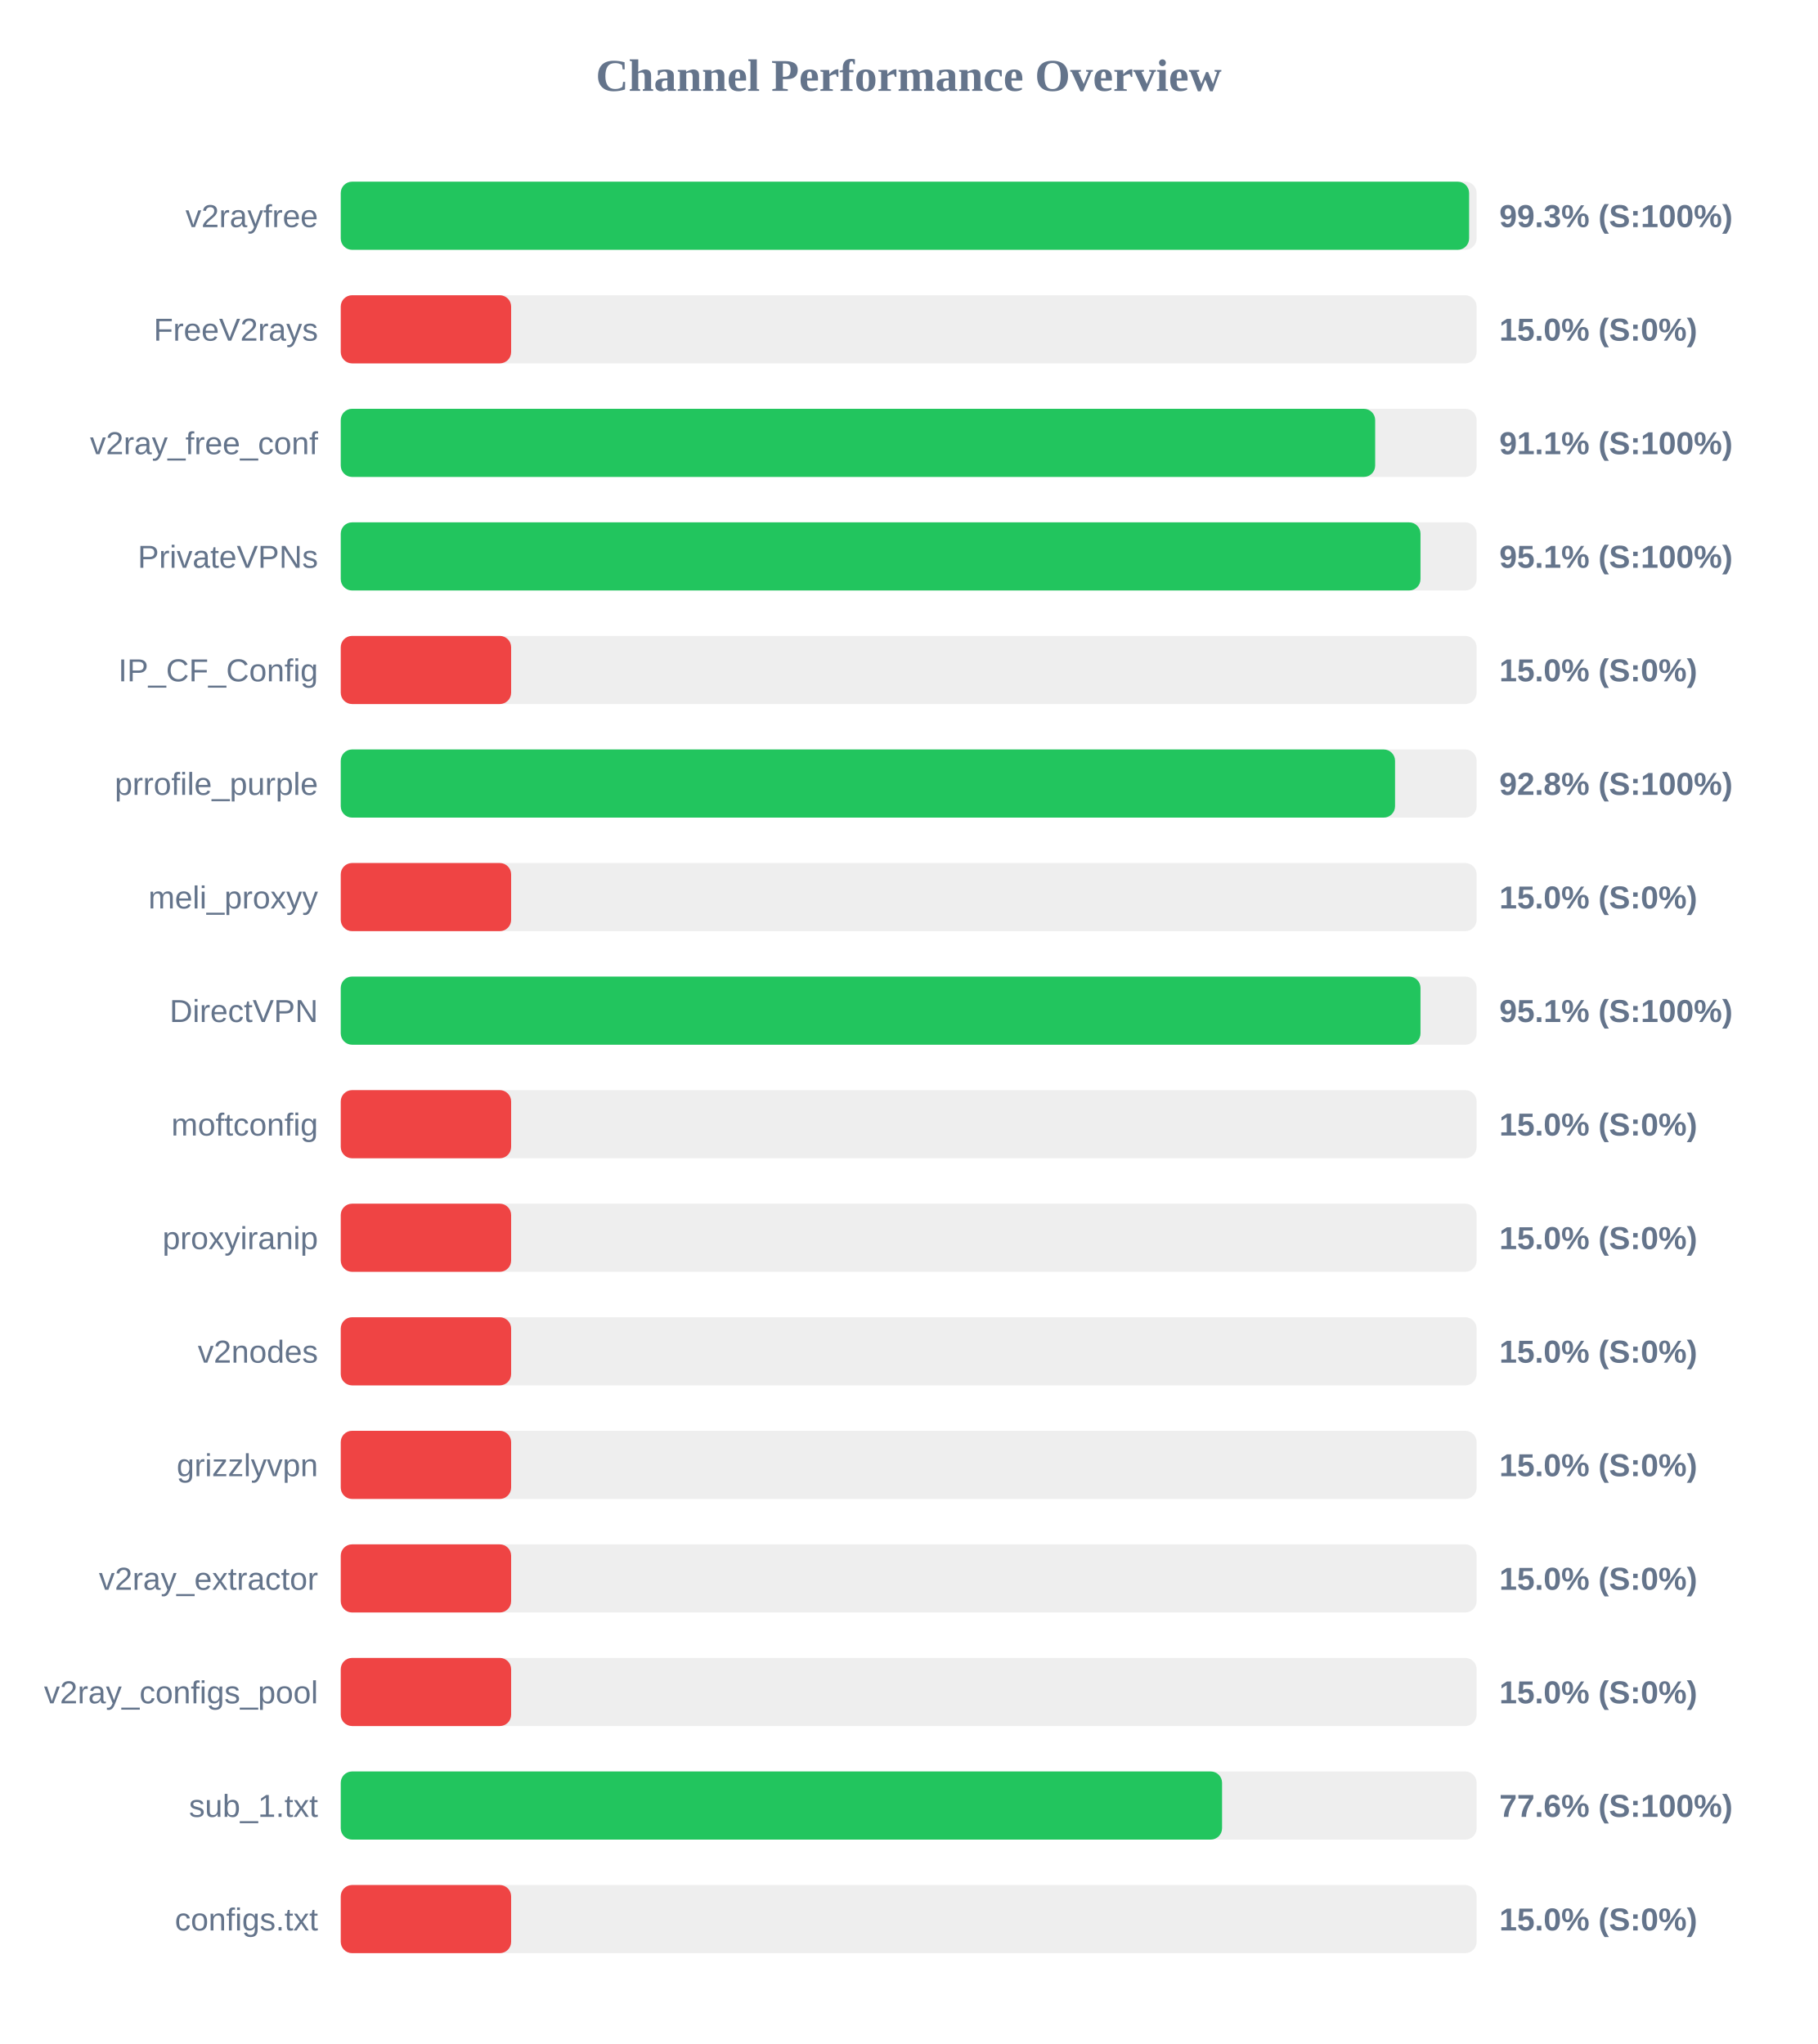
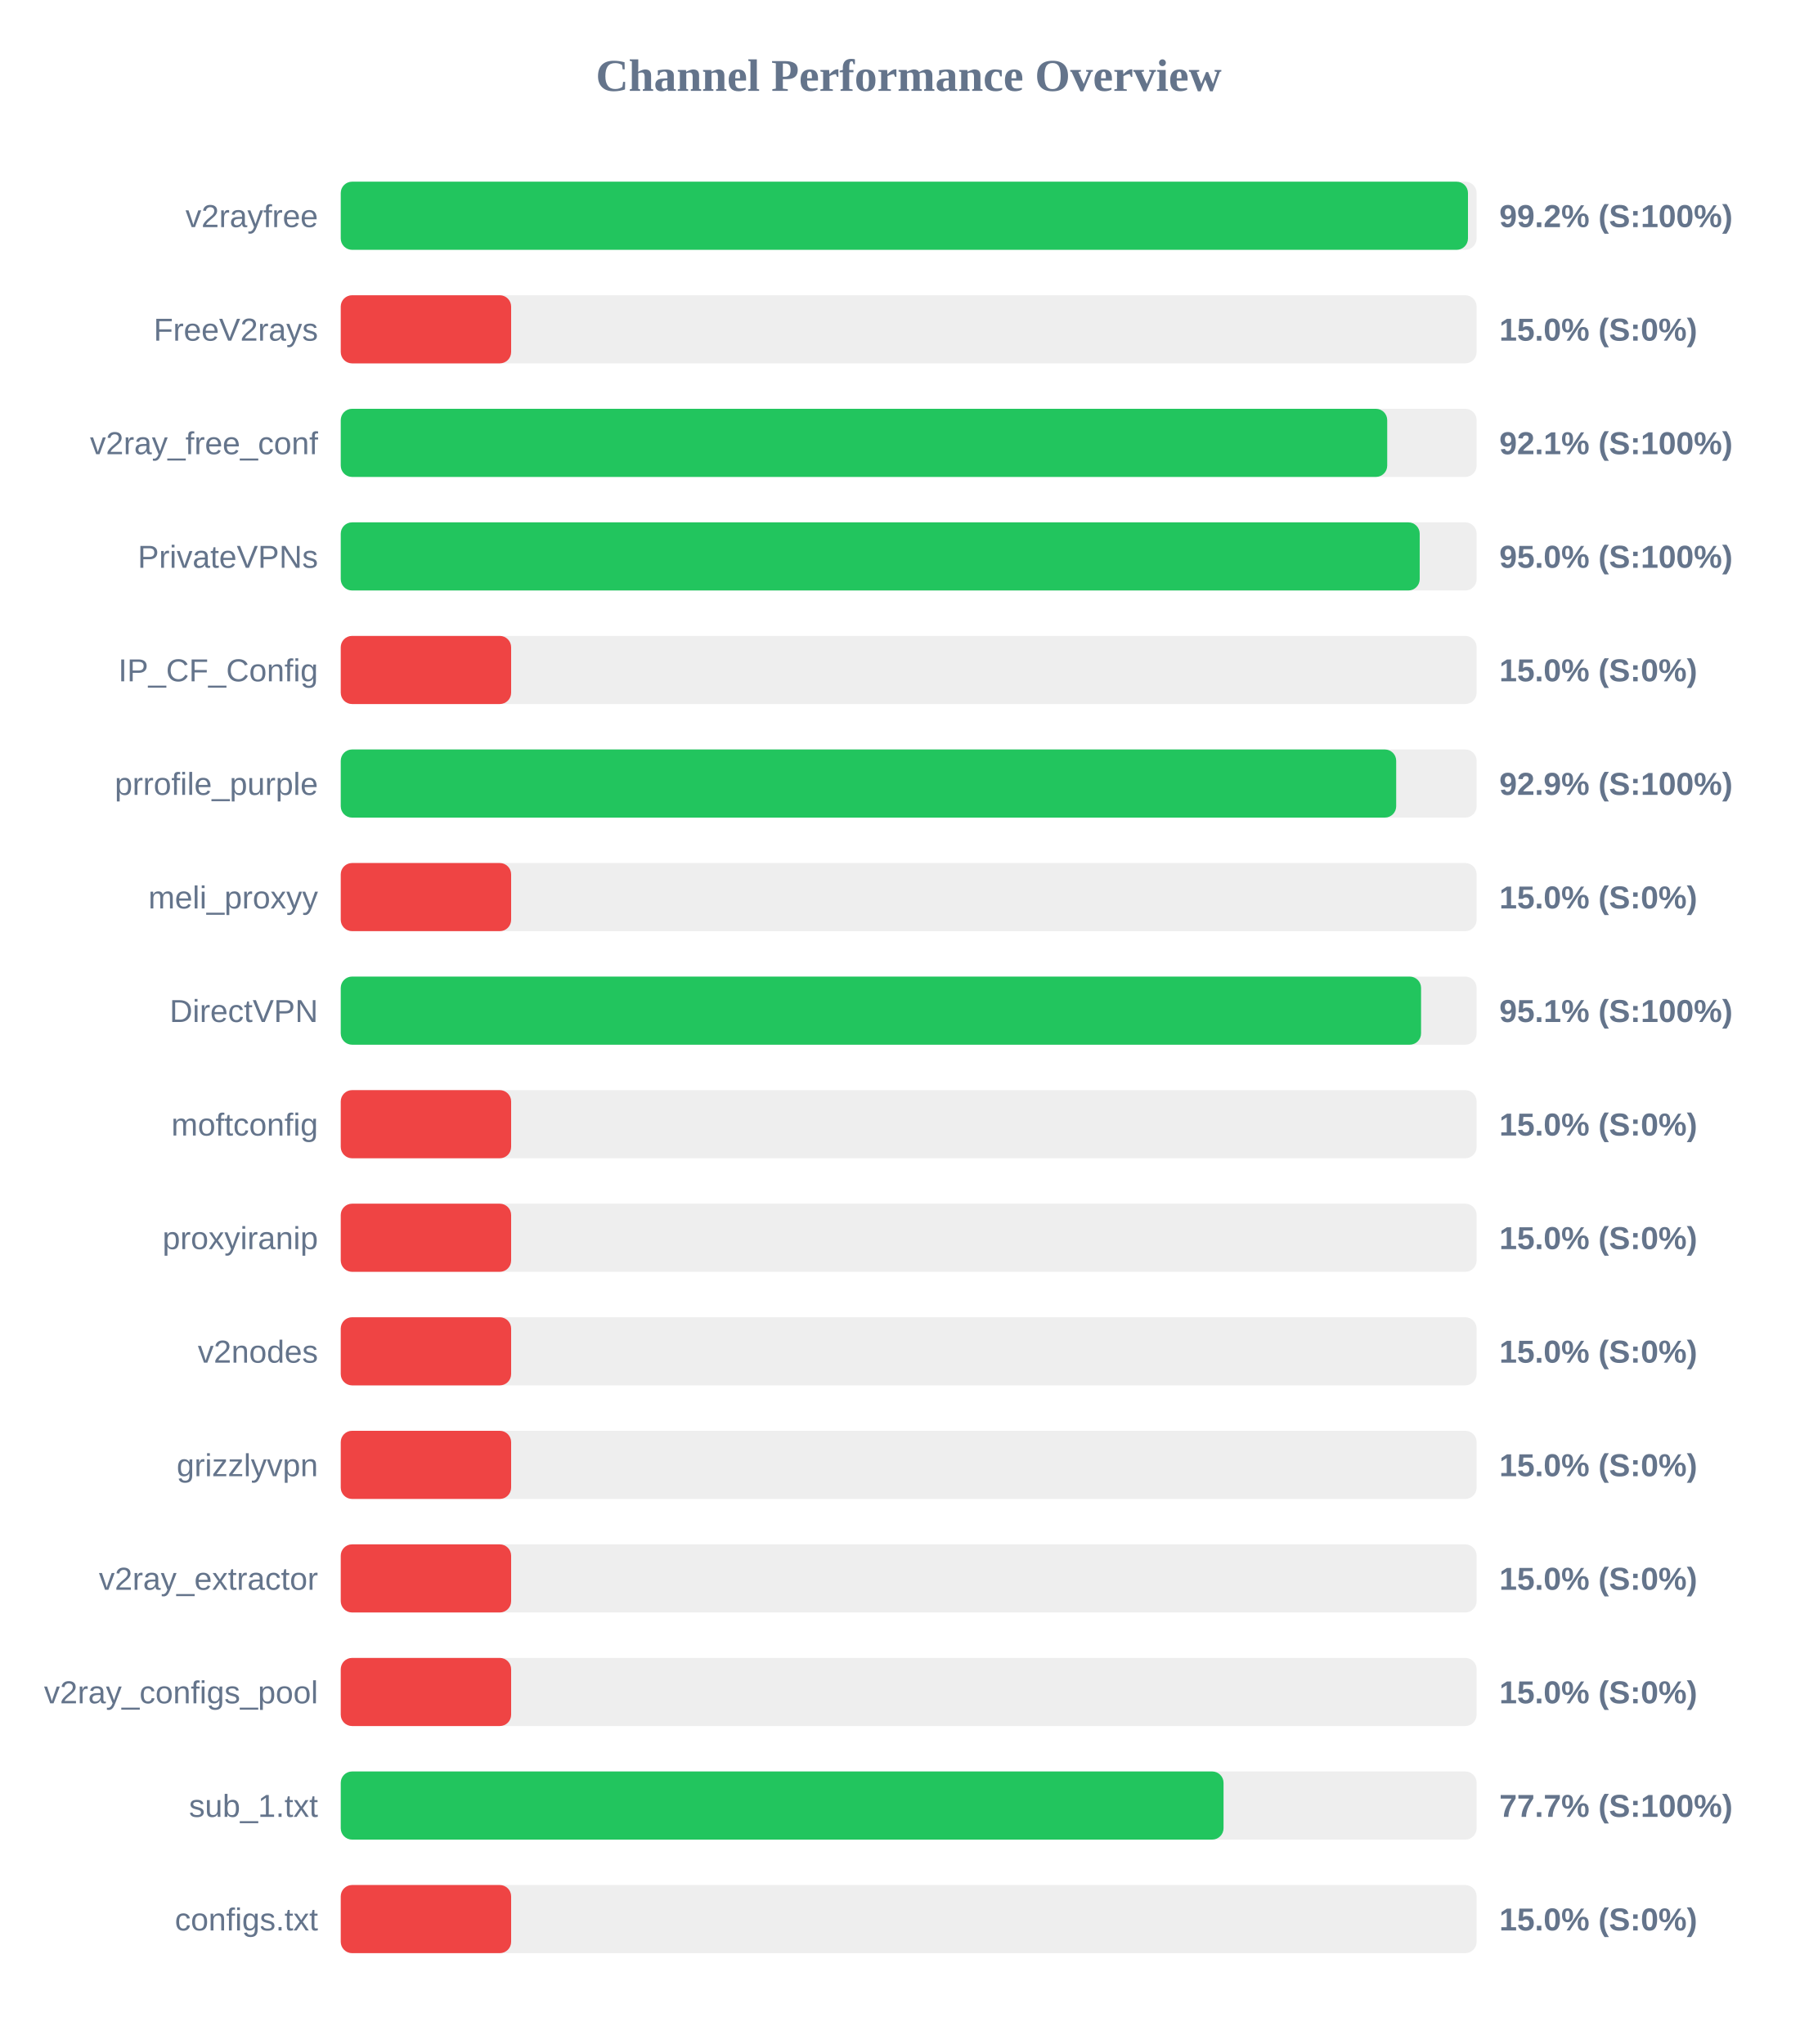
<svg xmlns="http://www.w3.org/2000/svg" width="800" height="900" version="1.1">
  <style>
        .row { font: 14px Arial; fill: #64748b; }
        .score { font: bold 14px Arial; fill: #64748b; }
    </style>
  <text x="400" y="40" text-anchor="middle" font-size="20px" font-weight="bold" fill="#64748b">Channel Performance Overview</text>
  <rect x="150" y="80" width="500" height="30" fill="#eee" rx="5" />
-   <rect x="150" y="80" width="496.7" height="30" fill="#22c55e" rx="5" />
+   <rect x="150" y="80" width="496.2" height="30" fill="#22c55e" rx="5" />
  <text x="140" y="100" text-anchor="end" class="row">v2rayfree</text>
-   <text x="660" y="100" text-anchor="start" class="score">99.3% (S:100%)</text>
+   <text x="660" y="100" text-anchor="start" class="score">99.2% (S:100%)</text>
  <rect x="150" y="130" width="500" height="30" fill="#eee" rx="5" />
  <rect x="150" y="130" width="75.0" height="30" fill="#ef4444" rx="5" />
  <text x="140" y="150" text-anchor="end" class="row">FreeV2rays</text>
  <text x="660" y="150" text-anchor="start" class="score">15.0% (S:0%)</text>
  <rect x="150" y="180" width="500" height="30" fill="#eee" rx="5" />
-   <rect x="150" y="180" width="455.35" height="30" fill="#22c55e" rx="5" />
+   <rect x="150" y="180" width="460.65" height="30" fill="#22c55e" rx="5" />
  <text x="140" y="200" text-anchor="end" class="row">v2ray_free_conf</text>
-   <text x="660" y="200" text-anchor="start" class="score">91.1% (S:100%)</text>
+   <text x="660" y="200" text-anchor="start" class="score">92.1% (S:100%)</text>
  <rect x="150" y="230" width="500" height="30" fill="#eee" rx="5" />
-   <rect x="150" y="230" width="475.3" height="30" fill="#22c55e" rx="5" />
+   <rect x="150" y="230" width="474.95" height="30" fill="#22c55e" rx="5" />
  <text x="140" y="250" text-anchor="end" class="row">PrivateVPNs</text>
-   <text x="660" y="250" text-anchor="start" class="score">95.1% (S:100%)</text>
+   <text x="660" y="250" text-anchor="start" class="score">95.0% (S:100%)</text>
  <rect x="150" y="280" width="500" height="30" fill="#eee" rx="5" />
  <rect x="150" y="280" width="75.0" height="30" fill="#ef4444" rx="5" />
  <text x="140" y="300" text-anchor="end" class="row">IP_CF_Config</text>
  <text x="660" y="300" text-anchor="start" class="score">15.0% (S:0%)</text>
  <rect x="150" y="330" width="500" height="30" fill="#eee" rx="5" />
-   <rect x="150" y="330" width="464.1" height="30" fill="#22c55e" rx="5" />
+   <rect x="150" y="330" width="464.6" height="30" fill="#22c55e" rx="5" />
  <text x="140" y="350" text-anchor="end" class="row">prrofile_purple</text>
-   <text x="660" y="350" text-anchor="start" class="score">92.8% (S:100%)</text>
+   <text x="660" y="350" text-anchor="start" class="score">92.9% (S:100%)</text>
  <rect x="150" y="380" width="500" height="30" fill="#eee" rx="5" />
  <rect x="150" y="380" width="75.0" height="30" fill="#ef4444" rx="5" />
  <text x="140" y="400" text-anchor="end" class="row">meli_proxyy</text>
  <text x="660" y="400" text-anchor="start" class="score">15.0% (S:0%)</text>
  <rect x="150" y="430" width="500" height="30" fill="#eee" rx="5" />
-   <rect x="150" y="430" width="475.3" height="30" fill="#22c55e" rx="5" />
+   <rect x="150" y="430" width="475.55" height="30" fill="#22c55e" rx="5" />
  <text x="140" y="450" text-anchor="end" class="row">DirectVPN</text>
  <text x="660" y="450" text-anchor="start" class="score">95.1% (S:100%)</text>
  <rect x="150" y="480" width="500" height="30" fill="#eee" rx="5" />
  <rect x="150" y="480" width="75.0" height="30" fill="#ef4444" rx="5" />
  <text x="140" y="500" text-anchor="end" class="row">moftconfig</text>
  <text x="660" y="500" text-anchor="start" class="score">15.0% (S:0%)</text>
  <rect x="150" y="530" width="500" height="30" fill="#eee" rx="5" />
  <rect x="150" y="530" width="75.0" height="30" fill="#ef4444" rx="5" />
  <text x="140" y="550" text-anchor="end" class="row">proxyiranip</text>
  <text x="660" y="550" text-anchor="start" class="score">15.0% (S:0%)</text>
  <rect x="150" y="580" width="500" height="30" fill="#eee" rx="5" />
  <rect x="150" y="580" width="75.0" height="30" fill="#ef4444" rx="5" />
  <text x="140" y="600" text-anchor="end" class="row">v2nodes</text>
  <text x="660" y="600" text-anchor="start" class="score">15.0% (S:0%)</text>
  <rect x="150" y="630" width="500" height="30" fill="#eee" rx="5" />
  <rect x="150" y="630" width="75.0" height="30" fill="#ef4444" rx="5" />
  <text x="140" y="650" text-anchor="end" class="row">grizzlyvpn</text>
  <text x="660" y="650" text-anchor="start" class="score">15.0% (S:0%)</text>
  <rect x="150" y="680" width="500" height="30" fill="#eee" rx="5" />
  <rect x="150" y="680" width="75.0" height="30" fill="#ef4444" rx="5" />
  <text x="140" y="700" text-anchor="end" class="row">v2ray_extractor</text>
  <text x="660" y="700" text-anchor="start" class="score">15.0% (S:0%)</text>
  <rect x="150" y="730" width="500" height="30" fill="#eee" rx="5" />
  <rect x="150" y="730" width="75.0" height="30" fill="#ef4444" rx="5" />
  <text x="140" y="750" text-anchor="end" class="row">v2ray_configs_pool</text>
  <text x="660" y="750" text-anchor="start" class="score">15.0% (S:0%)</text>
  <rect x="150" y="780" width="500" height="30" fill="#eee" rx="5" />
-   <rect x="150" y="780" width="387.95" height="30" fill="#22c55e" rx="5" />
+   <rect x="150" y="780" width="388.6" height="30" fill="#22c55e" rx="5" />
  <text x="140" y="800" text-anchor="end" class="row">sub_1.txt</text>
-   <text x="660" y="800" text-anchor="start" class="score">77.6% (S:100%)</text>
+   <text x="660" y="800" text-anchor="start" class="score">77.7% (S:100%)</text>
  <rect x="150" y="830" width="500" height="30" fill="#eee" rx="5" />
  <rect x="150" y="830" width="75.0" height="30" fill="#ef4444" rx="5" />
  <text x="140" y="850" text-anchor="end" class="row">configs.txt</text>
  <text x="660" y="850" text-anchor="start" class="score">15.0% (S:0%)</text>
</svg>
